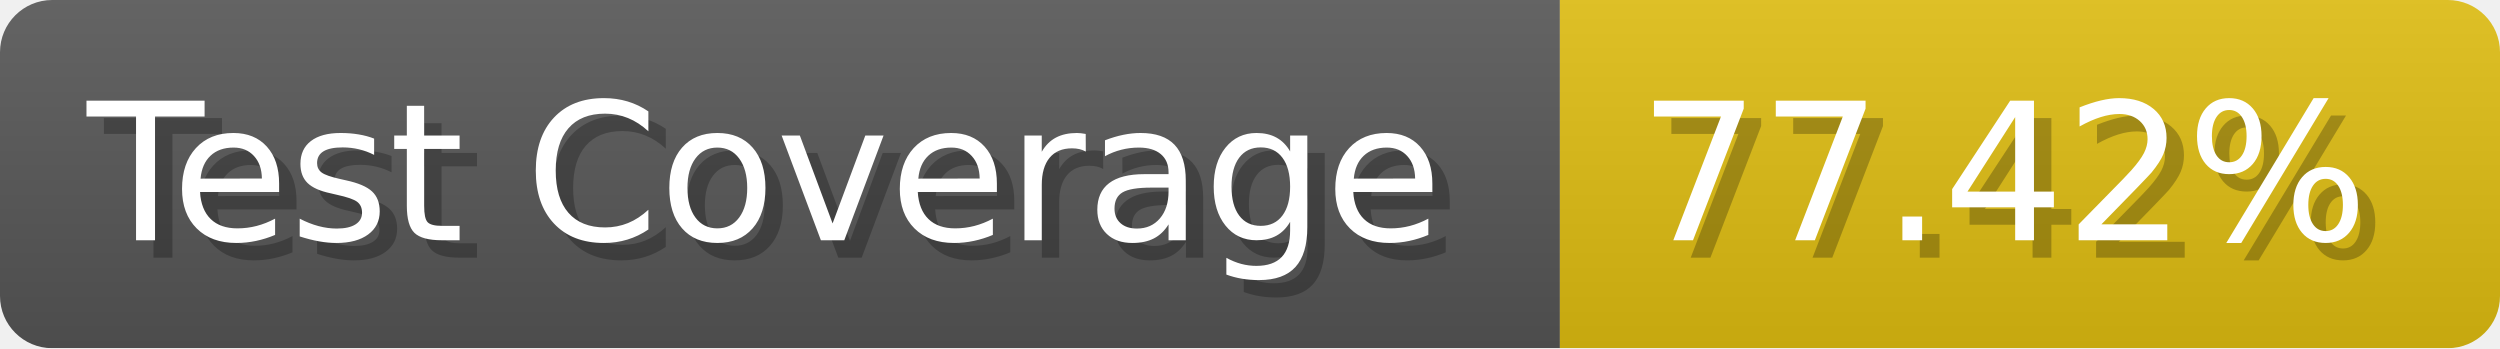
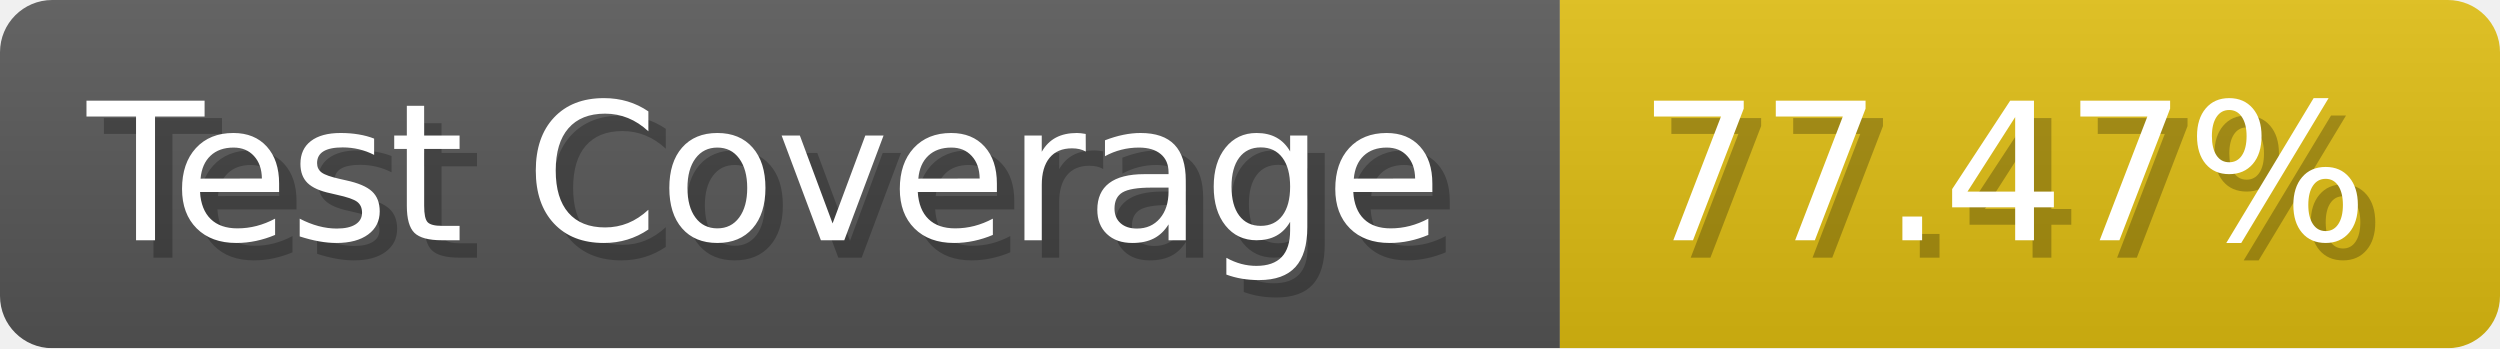
- <svg xmlns="http://www.w3.org/2000/svg" width="143.6" height="20" viewBox="0 0 1436 200" role="img" aria-label="Test Coverage: 77.42%">
+ <svg xmlns="http://www.w3.org/2000/svg" width="143.6" height="20" viewBox="0 0 1436 200" role="img" aria-label="Test Coverage: 77.47%">
  <linearGradient id="a" x2="0" y2="100%">
    <stop offset="0" stop-opacity=".1" stop-color="#EEE" />
    <stop offset="1" stop-opacity=".1" />
  </linearGradient>
  <mask id="m">
    <rect width="1436" height="200" rx="30" fill="#FFF" />
  </mask>
  <g mask="url(#m)">
    <rect width="896" height="200" fill="#555" />
    <rect width="540" height="200" fill="#DB1" x="896" />
    <rect width="1436" height="200" fill="url(#a)" />
  </g>
  <g aria-hidden="true" fill="#fff" text-anchor="start" font-family="Verdana,DejaVu Sans,sans-serif" font-size="110">
    <text x="60" y="148" textLength="796" fill="#000" opacity="0.25">Test Coverage</text>
    <text x="50" y="138" textLength="796">Test Coverage</text>
-     <text x="951" y="148" textLength="440" fill="#000" opacity="0.25">77.42%</text>
-     <text x="941" y="138" textLength="440">77.42%</text>
+     <text x="951" y="148" textLength="440" fill="#000" opacity="0.25">77.47%</text>
+     <text x="941" y="138" textLength="440">77.47%</text>
  </g>
</svg>
